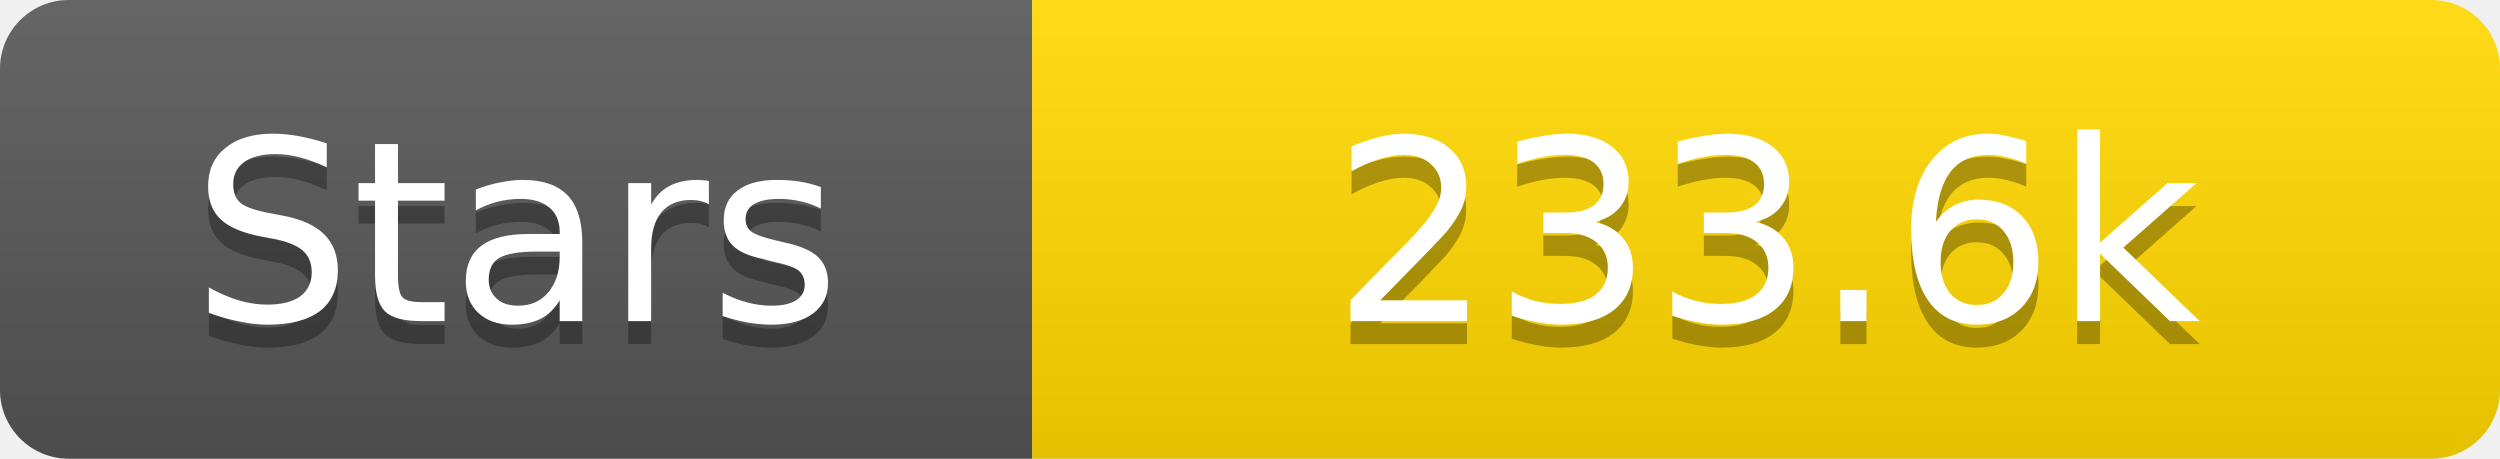
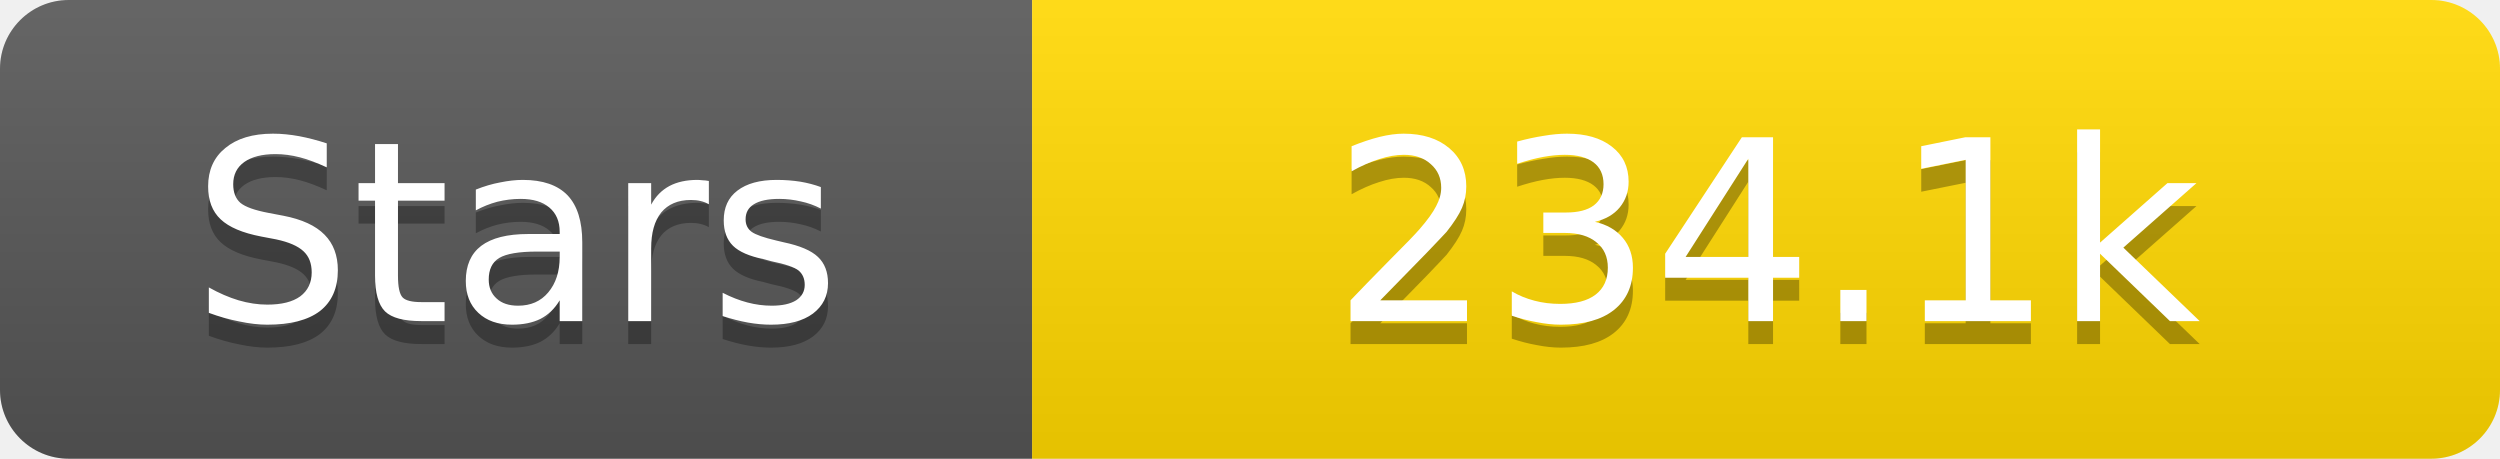
<svg xmlns="http://www.w3.org/2000/svg" width="109" height="20">
  <linearGradient id="s" x2="0" y2="100%">
    <stop offset="0" stop-color="#fff" stop-opacity=".1" />
    <stop offset="1" stop-opacity=".1" />
  </linearGradient>
  <clipPath id="r">
    <rect width="109" height="20" rx="3" fill="#fff" />
  </clipPath>
  <g clip-path="url(#r)">
    <rect width="45" height="20" fill="#555" />
    <rect x="45" width="64" height="20" fill="#ffd700" />
    <rect width="109" height="20" fill="url(#s)" />
  </g>
  <g fill="#fff" text-anchor="middle" font-family="Verdana,Geneva,DejaVu Sans,sans-serif" text-rendering="geometricPrecision" font-size="11">
    <text x="22.5" y="15" fill="#010101" fill-opacity=".3">Stars</text>
    <text x="22.5" y="14">Stars</text>
-     <text x="77.0" y="15" fill="#010101" fill-opacity=".3">233.6k</text>
-     <text x="77.0" y="14">233.6k</text>
+     <text x="77.0" y="15" fill="#010101" fill-opacity=".3">234.1k</text>
+     <text x="77.0" y="14">234.1k</text>
  </g>
</svg>
